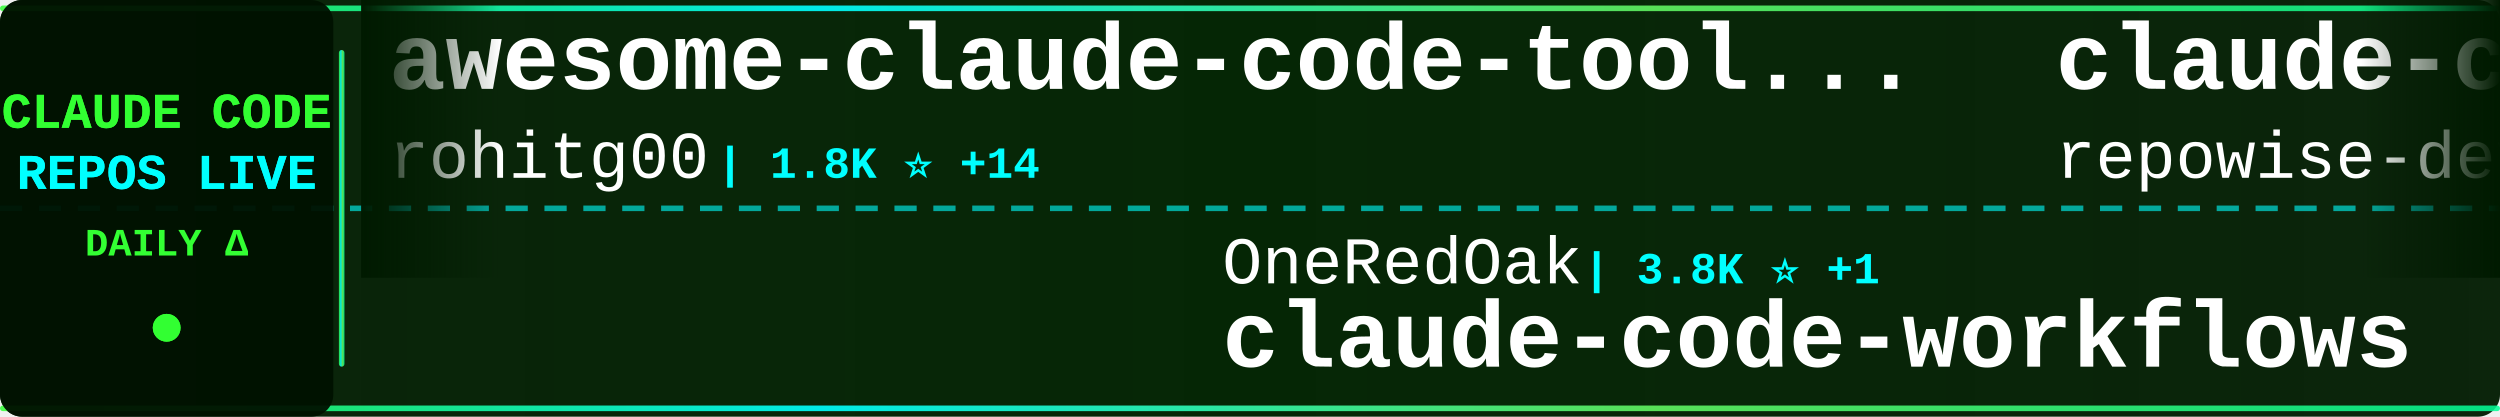
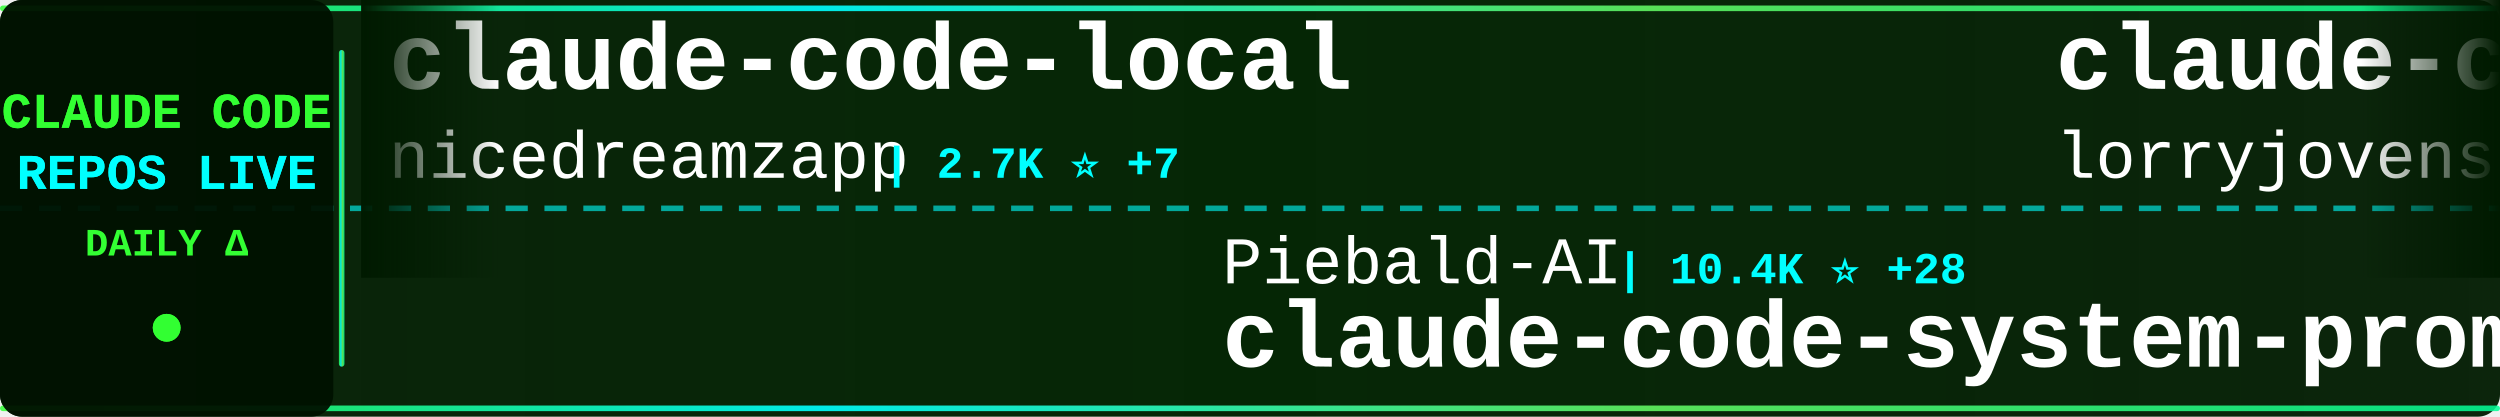
<svg xmlns="http://www.w3.org/2000/svg" width="900" height="150">
  <defs>
    <linearGradient id="tickerBg" x1="0%" y1="0%" x2="100%" y2="0%">
      <stop offset="0%" style="stop-color:#001a00;stop-opacity:0.95" />
      <stop offset="50%" style="stop-color:#002200;stop-opacity:0.98" />
      <stop offset="100%" style="stop-color:#001a00;stop-opacity:0.95" />
    </linearGradient>
    <linearGradient id="borderGrad" x1="0%" y1="0%" x2="100%" y2="0%">
      <stop offset="0%" style="stop-color:#33ff33;stop-opacity:0.85">
        <animate attributeName="stop-opacity" values="0.85;1;0.85" dur="2s" repeatCount="indefinite" />
      </stop>
      <stop offset="33%" style="stop-color:#00ffff;stop-opacity:0.9">
        <animate attributeName="stop-opacity" values="0.9;1;0.9" dur="2.2s" repeatCount="indefinite" />
      </stop>
      <stop offset="66%" style="stop-color:#66ff66;stop-opacity:0.85">
        <animate attributeName="stop-opacity" values="0.85;1;0.85" dur="1.8s" repeatCount="indefinite" />
      </stop>
      <stop offset="100%" style="stop-color:#00ff99;stop-opacity:0.85">
        <animate attributeName="stop-opacity" values="0.85;1;0.85" dur="2s" repeatCount="indefinite" />
      </stop>
    </linearGradient>
    <filter id="textGlow">
      <feGaussianBlur stdDeviation="0.1" result="coloredBlur" />
      <feMerge>
        <feMergeNode in="coloredBlur" />
        <feMergeNode in="SourceGraphic" />
      </feMerge>
    </filter>
    <filter id="metricGlow">
      <feGaussianBlur stdDeviation="0.2" result="coloredBlur" />
      <feMerge>
        <feMergeNode in="coloredBlur" />
        <feMergeNode in="SourceGraphic" />
      </feMerge>
    </filter>
    <linearGradient id="leftFade" x1="0%" y1="0%" x2="100%" y2="0%">
      <stop offset="0%" style="stop-color:#001a00;stop-opacity:1" />
      <stop offset="100%" style="stop-color:#001a00;stop-opacity:0" />
    </linearGradient>
    <linearGradient id="rightFade" x1="0%" y1="0%" x2="100%" y2="0%">
      <stop offset="0%" style="stop-color:#001a00;stop-opacity:0" />
      <stop offset="100%" style="stop-color:#001a00;stop-opacity:1" />
    </linearGradient>
  </defs>
  <rect width="900" height="150" fill="url(#tickerBg)" rx="8" />
  <rect x="0" y="2" width="900" height="2" fill="url(#borderGrad)" rx="1" />
  <rect x="0" y="146" width="900" height="2" fill="url(#borderGrad)" rx="1" />
  <line x1="0" y1="75" x2="900" y2="75" stroke="#00ffff" stroke-width="2" stroke-dasharray="8 6" opacity="0.6" />
  <rect x="0" y="0" width="120" height="150" fill="#001100" opacity="0.95" rx="8" />
  <text x="60" y="46" font-family="'Courier New', monospace" font-size="18" font-weight="bold" fill="#33ff33" text-anchor="middle" filter="url(#textGlow)">
    CLAUDE CODE
  </text>
  <text x="60" y="68" font-family="'Courier New', monospace" font-size="18" font-weight="bold" fill="#00ffff" text-anchor="middle" filter="url(#textGlow)">
    REPOS LIVE
  </text>
  <text x="60" y="92" font-family="'Courier New', monospace" font-size="14" font-weight="bold" fill="#33ff33" text-anchor="middle">
    DAILY Δ
  </text>
  <circle cx="60" cy="118" r="5" fill="#33ff33" filter="url(#metricGlow)">
    <animate attributeName="r" values="4;6;4" dur="1.5s" repeatCount="indefinite" />
    <animate attributeName="opacity" values="0.6;1;0.6" dur="1.5s" repeatCount="indefinite" />
  </circle>
  <rect x="122" y="18" width="2" height="114" fill="url(#borderGrad)" rx="1" />
  <clipPath id="tickerClip">
    <rect x="130" y="0" width="770" height="150" />
  </clipPath>
  <g clip-path="url(#tickerClip)">
    <g id="tickerItems">
      <animateTransform attributeName="transform" attributeType="XML" type="translate" from="0 0" to="-3000 0" dur="54s" repeatCount="indefinite" />
      <g transform="translate(0, 0)">
-         <text x="140" y="32" font-family="'Courier New', monospace" font-size="34" font-weight="bold" fill="#ffffff">awesome-claude-code-tool...</text>
-         <text x="140" y="64" font-family="'Courier New', monospace" font-size="24" font-weight="normal" fill="#ffffff" opacity="1.0">rohitg00</text>
-         <text x="258" y="64" font-family="'Courier New', monospace" font-size="16" font-weight="bold" fill="#00ffff"> | 1.8K ⭐ +14</text>
+         <text x="140" y="32" font-family="'Courier New', monospace" font-size="34" font-weight="bold" fill="#ffffff">claude-code-local</text>
+         <text x="140" y="64" font-family="'Courier New', monospace" font-size="24" font-weight="normal" fill="#ffffff" opacity="1.0">nicedreamzapp</text>
+         <text x="318" y="64" font-family="'Courier New', monospace" font-size="16" font-weight="bold" fill="#00ffff"> | 2.7K ⭐ +7</text>
      </g>
      <g transform="translate(300, 0)">
-         <text x="140" y="102" font-family="'Courier New', monospace" font-size="24" font-weight="normal" fill="#ffffff" opacity="1.0">OneRedOak</text>
-         <text x="270" y="102" font-family="'Courier New', monospace" font-size="16" font-weight="bold" fill="#00ffff"> | 3.8K ⭐ +1</text>
-         <text x="140" y="132" font-family="'Courier New', monospace" font-size="34" font-weight="bold" fill="#ffffff">claude-code-workflows</text>
+         <text x="140" y="102" font-family="'Courier New', monospace" font-size="24" font-weight="normal" fill="#ffffff" opacity="1.0">Piebald-AI</text>
+         <text x="282" y="102" font-family="'Courier New', monospace" font-size="16" font-weight="bold" fill="#00ffff"> | 10.4K ⭐ +28</text>
+         <text x="140" y="132" font-family="'Courier New', monospace" font-size="34" font-weight="bold" fill="#ffffff">claude-code-system-promp...</text>
      </g>
      <g transform="translate(600, 0)">
-         <text x="140" y="32" font-family="'Courier New', monospace" font-size="34" font-weight="bold" fill="#ffffff">claude-code-prompts</text>
-         <text x="140" y="64" font-family="'Courier New', monospace" font-size="24" font-weight="normal" fill="#ffffff" opacity="1.0">repowise-dev</text>
-         <text x="306" y="64" font-family="'Courier New', monospace" font-size="16" font-weight="bold" fill="#00ffff"> | 1.1K ⭐ +8</text>
+         <text x="140" y="32" font-family="'Courier New', monospace" font-size="34" font-weight="bold" fill="#ffffff">claude-code-rust</text>
+         <text x="140" y="64" font-family="'Courier New', monospace" font-size="24" font-weight="normal" fill="#ffffff" opacity="1.0">lorryjovens-hub</text>
+         <text x="342" y="64" font-family="'Courier New', monospace" font-size="16" font-weight="bold" fill="#00ffff"> | 1.6K ⭐ +4</text>
      </g>
      <g transform="translate(900, 0)">
-         <text x="140" y="102" font-family="'Courier New', monospace" font-size="24" font-weight="normal" fill="#ffffff" opacity="1.0">lintsinghua</text>
-         <text x="294" y="102" font-family="'Courier New', monospace" font-size="16" font-weight="bold" fill="#00ffff"> | 3.4K ⭐ +4</text>
-         <text x="140" y="132" font-family="'Courier New', monospace" font-size="34" font-weight="bold" fill="#ffffff">claude-code-book</text>
+         <text x="140" y="102" font-family="'Courier New', monospace" font-size="24" font-weight="normal" fill="#ffffff" opacity="1.0">Yuyz0112</text>
+         <text x="258" y="102" font-family="'Courier New', monospace" font-size="16" font-weight="bold" fill="#00ffff"> | 2.4K ⭐ +1</text>
+         <text x="140" y="132" font-family="'Courier New', monospace" font-size="34" font-weight="bold" fill="#ffffff">claude-code-reverse</text>
      </g>
      <g transform="translate(1200, 0)">
-         <text x="140" y="32" font-family="'Courier New', monospace" font-size="34" font-weight="bold" fill="#ffffff">claude-code-action</text>
-         <text x="140" y="64" font-family="'Courier New', monospace" font-size="24" font-weight="normal" fill="#ffffff" opacity="1.0">anthropics</text>
-         <text x="282" y="64" font-family="'Courier New', monospace" font-size="16" font-weight="bold" fill="#00ffff"> | 7.7K ⭐ +10</text>
+         <text x="140" y="32" font-family="'Courier New', monospace" font-size="34" font-weight="bold" fill="#ffffff">claude-code-hub</text>
+         <text x="140" y="64" font-family="'Courier New', monospace" font-size="24" font-weight="normal" fill="#ffffff" opacity="1.0">ding113</text>
+         <text x="246" y="64" font-family="'Courier New', monospace" font-size="16" font-weight="bold" fill="#00ffff"> | 2.9K ⭐ +8</text>
      </g>
      <g transform="translate(1500, 0)">
-         <text x="140" y="102" font-family="'Courier New', monospace" font-size="24" font-weight="normal" fill="#ffffff" opacity="1.0">router-for-me</text>
-         <text x="318" y="102" font-family="'Courier New', monospace" font-size="16" font-weight="bold" fill="#00ffff"> | 34.3K ⭐ +172</text>
-         <text x="140" y="132" font-family="'Courier New', monospace" font-size="34" font-weight="bold" fill="#ffffff">CLIProxyAPI</text>
+         <text x="140" y="102" font-family="'Courier New', monospace" font-size="24" font-weight="normal" fill="#ffffff" opacity="1.0">shanraisshan</text>
+         <text x="306" y="102" font-family="'Courier New', monospace" font-size="16" font-weight="bold" fill="#00ffff"> | 54.5K ⭐ +140</text>
+         <text x="140" y="132" font-family="'Courier New', monospace" font-size="34" font-weight="bold" fill="#ffffff">claude-code-best-practic...</text>
      </g>
      <g transform="translate(1800, 0)">
-         <text x="140" y="32" font-family="'Courier New', monospace" font-size="34" font-weight="bold" fill="#ffffff">claude-code-tips</text>
-         <text x="140" y="64" font-family="'Courier New', monospace" font-size="24" font-weight="normal" fill="#ffffff" opacity="1.0">ykdojo</text>
-         <text x="234" y="64" font-family="'Courier New', monospace" font-size="16" font-weight="bold" fill="#00ffff"> | 8.4K ⭐ +20</text>
+         <text x="140" y="32" font-family="'Courier New', monospace" font-size="34" font-weight="bold" fill="#ffffff">claude-code-proxy</text>
+         <text x="140" y="64" font-family="'Courier New', monospace" font-size="24" font-weight="normal" fill="#ffffff" opacity="1.0">1rgs</text>
+         <text x="210" y="64" font-family="'Courier New', monospace" font-size="16" font-weight="bold" fill="#00ffff"> | 3.6K ⭐ +2</text>
      </g>
      <g transform="translate(2100, 0)">
-         <text x="140" y="102" font-family="'Courier New', monospace" font-size="24" font-weight="normal" fill="#ffffff" opacity="1.0">farion1231</text>
-         <text x="282" y="102" font-family="'Courier New', monospace" font-size="16" font-weight="bold" fill="#00ffff"> | 78.5K ⭐ +772</text>
-         <text x="140" y="132" font-family="'Courier New', monospace" font-size="34" font-weight="bold" fill="#ffffff">cc-switch</text>
+         <text x="140" y="102" font-family="'Courier New', monospace" font-size="24" font-weight="normal" fill="#ffffff" opacity="1.0">frankbria</text>
+         <text x="270" y="102" font-family="'Courier New', monospace" font-size="16" font-weight="bold" fill="#00ffff"> | 9.2K ⭐ +5</text>
+         <text x="140" y="132" font-family="'Courier New', monospace" font-size="34" font-weight="bold" fill="#ffffff">ralph-claude-code</text>
      </g>
      <g transform="translate(2400, 0)">
-         <text x="140" y="32" font-family="'Courier New', monospace" font-size="34" font-weight="bold" fill="#ffffff">pi-vs-claude-code</text>
-         <text x="140" y="64" font-family="'Courier New', monospace" font-size="24" font-weight="normal" fill="#ffffff" opacity="1.0">disler</text>
-         <text x="234" y="64" font-family="'Courier New', monospace" font-size="16" font-weight="bold" fill="#00ffff"> | 1.2K ⭐ +12</text>
+         <text x="140" y="32" font-family="'Courier New', monospace" font-size="34" font-weight="bold" fill="#ffffff">claude-howto</text>
+         <text x="140" y="64" font-family="'Courier New', monospace" font-size="24" font-weight="normal" fill="#ffffff" opacity="1.0">luongnv89</text>
+         <text x="270" y="64" font-family="'Courier New', monospace" font-size="16" font-weight="bold" fill="#00ffff"> | 33.9K ⭐ +100</text>
      </g>
      <g transform="translate(2700, 0)">
-         <text x="140" y="102" font-family="'Courier New', monospace" font-size="24" font-weight="normal" fill="#ffffff" opacity="1.0">liuup</text>
-         <text x="222" y="102" font-family="'Courier New', monospace" font-size="16" font-weight="bold" fill="#00ffff"> | 2.7K ⭐ +13</text>
-         <text x="140" y="132" font-family="'Courier New', monospace" font-size="34" font-weight="bold" fill="#ffffff">claude-code-analysis</text>
+         <text x="140" y="102" font-family="'Courier New', monospace" font-size="24" font-weight="normal" fill="#ffffff" opacity="1.0">andrew-kramer-inno</text>
+         <text x="378" y="102" font-family="'Courier New', monospace" font-size="16" font-weight="bold" fill="#00ffff"> | 590 ⭐ +1</text>
+         <text x="140" y="132" font-family="'Courier New', monospace" font-size="34" font-weight="bold" fill="#ffffff">claude-code-source-build</text>
      </g>
      <g transform="translate(3000, 0)">
-         <text x="140" y="32" font-family="'Courier New', monospace" font-size="34" font-weight="bold" fill="#ffffff">awesome-claude-code-tool...</text>
-         <text x="140" y="64" font-family="'Courier New', monospace" font-size="24" font-weight="normal" fill="#ffffff" opacity="1.0">rohitg00</text>
-         <text x="258" y="64" font-family="'Courier New', monospace" font-size="16" font-weight="bold" fill="#00ffff"> | 1.8K ⭐ +14</text>
+         <text x="140" y="32" font-family="'Courier New', monospace" font-size="34" font-weight="bold" fill="#ffffff">claude-code-local</text>
+         <text x="140" y="64" font-family="'Courier New', monospace" font-size="24" font-weight="normal" fill="#ffffff" opacity="1.0">nicedreamzapp</text>
+         <text x="318" y="64" font-family="'Courier New', monospace" font-size="16" font-weight="bold" fill="#00ffff"> | 2.7K ⭐ +7</text>
      </g>
      <g transform="translate(3300, 0)">
-         <text x="140" y="102" font-family="'Courier New', monospace" font-size="24" font-weight="normal" fill="#ffffff" opacity="1.0">OneRedOak</text>
-         <text x="270" y="102" font-family="'Courier New', monospace" font-size="16" font-weight="bold" fill="#00ffff"> | 3.8K ⭐ +1</text>
-         <text x="140" y="132" font-family="'Courier New', monospace" font-size="34" font-weight="bold" fill="#ffffff">claude-code-workflows</text>
+         <text x="140" y="102" font-family="'Courier New', monospace" font-size="24" font-weight="normal" fill="#ffffff" opacity="1.0">Piebald-AI</text>
+         <text x="282" y="102" font-family="'Courier New', monospace" font-size="16" font-weight="bold" fill="#00ffff"> | 10.4K ⭐ +28</text>
+         <text x="140" y="132" font-family="'Courier New', monospace" font-size="34" font-weight="bold" fill="#ffffff">claude-code-system-promp...</text>
      </g>
      <g transform="translate(3600, 0)">
-         <text x="140" y="32" font-family="'Courier New', monospace" font-size="34" font-weight="bold" fill="#ffffff">claude-code-prompts</text>
-         <text x="140" y="64" font-family="'Courier New', monospace" font-size="24" font-weight="normal" fill="#ffffff" opacity="1.0">repowise-dev</text>
-         <text x="306" y="64" font-family="'Courier New', monospace" font-size="16" font-weight="bold" fill="#00ffff"> | 1.1K ⭐ +8</text>
+         <text x="140" y="32" font-family="'Courier New', monospace" font-size="34" font-weight="bold" fill="#ffffff">claude-code-rust</text>
+         <text x="140" y="64" font-family="'Courier New', monospace" font-size="24" font-weight="normal" fill="#ffffff" opacity="1.0">lorryjovens-hub</text>
+         <text x="342" y="64" font-family="'Courier New', monospace" font-size="16" font-weight="bold" fill="#00ffff"> | 1.6K ⭐ +4</text>
      </g>
      <g transform="translate(3900, 0)">
-         <text x="140" y="102" font-family="'Courier New', monospace" font-size="24" font-weight="normal" fill="#ffffff" opacity="1.0">lintsinghua</text>
-         <text x="294" y="102" font-family="'Courier New', monospace" font-size="16" font-weight="bold" fill="#00ffff"> | 3.4K ⭐ +4</text>
-         <text x="140" y="132" font-family="'Courier New', monospace" font-size="34" font-weight="bold" fill="#ffffff">claude-code-book</text>
+         <text x="140" y="102" font-family="'Courier New', monospace" font-size="24" font-weight="normal" fill="#ffffff" opacity="1.0">Yuyz0112</text>
+         <text x="258" y="102" font-family="'Courier New', monospace" font-size="16" font-weight="bold" fill="#00ffff"> | 2.4K ⭐ +1</text>
+         <text x="140" y="132" font-family="'Courier New', monospace" font-size="34" font-weight="bold" fill="#ffffff">claude-code-reverse</text>
      </g>
    </g>
  </g>
  <rect x="130" y="0" width="50" height="100" fill="url(#leftFade)" />
  <rect x="850" y="0" width="50" height="100" fill="url(#rightFade)" />
</svg>
